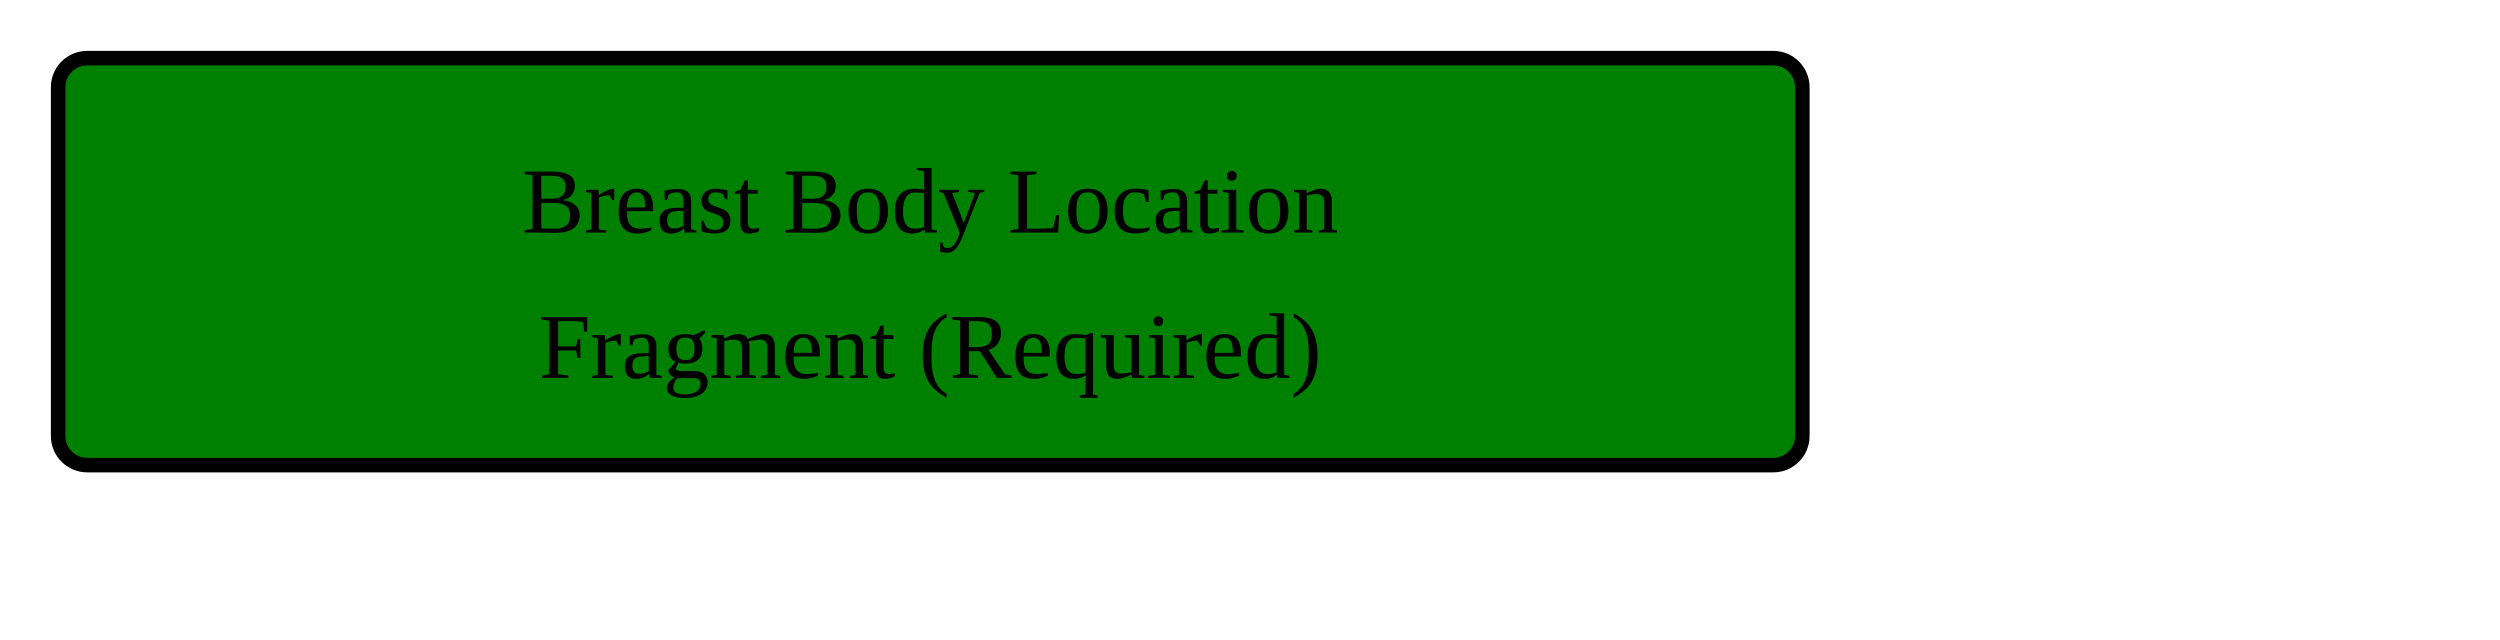
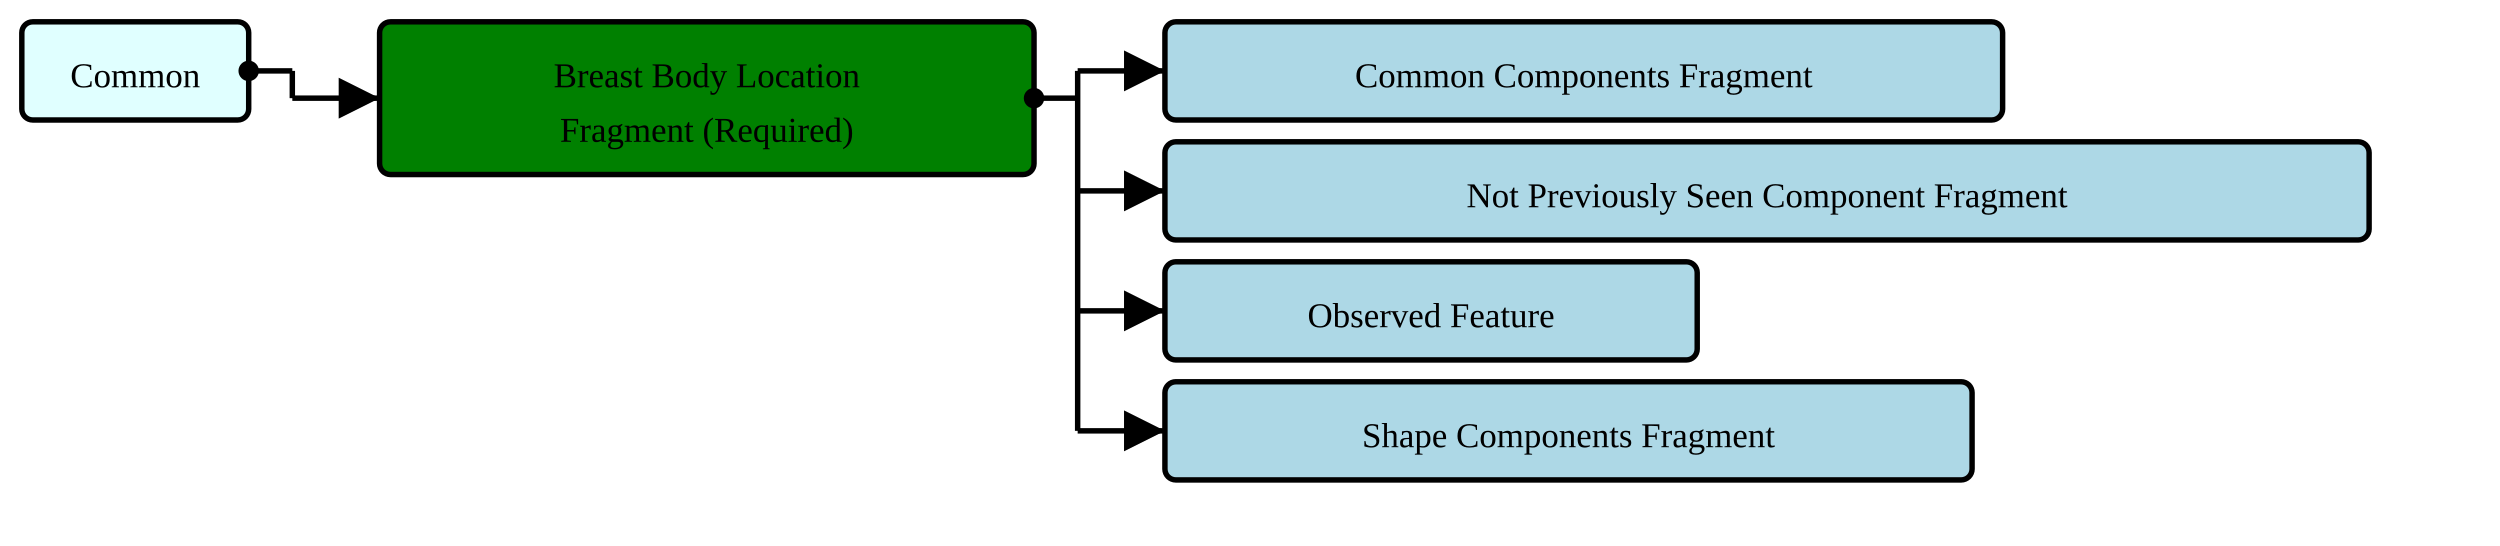
- <svg xmlns="http://www.w3.org/2000/svg" version="1.1" width="322.5" height="82.5">
+ <svg xmlns="http://www.w3.org/2000/svg" version="1.1" width="859.5" height="187.5">
  <defs>
    <marker id="arrowStart" markerWidth="3.75" markerHeight="3.75" markerUnits="px" refX="1.875" refY="1.875">
      <circle fill="Black" stroke-width="0" cx="1.875" cy="1.875" r="1.875" />
    </marker>
    <marker id="arrowEnd" markerWidth="7.5" markerHeight="7.5" markerUnits="px" refX="7.5" refY="3.75">
      <polygon fill="Black" stroke-width="0" points="0 0 7.5 3.75 0 7.5" />
    </marker>
  </defs>
  <g>
    <g transform="translate(7.5 7.5)">
+       <rect fill="LightCyan" stroke="Black" stroke-width="1.875" x="0" y="0" width="78" height="33.75" rx="3.75" ry="3.75" />
+       <a href="./StructureDefinition-HeaderFragment.html" target="_top">
+         <text x="39" y="22.5" text-anchor="middle">Common</text>
+       </a>
+     </g>
+     <line stroke="Black" stroke-width="1.875" marker-end="url(#arrowEnd)" x1="100.5" y1="33.75" x2="130.5" y2="33.75" />
+     <line stroke="Black" stroke-width="1.875" marker-start="url(#arrowStart)" x1="85.5" y1="24.375" x2="100.5" y2="24.375" />
+     <line stroke="Black" stroke-width="1.875" x1="100.5" y1="24.375" x2="100.5" y2="33.75" />
+   </g>
+   <g>
+     <g transform="translate(130.5 7.5)">
      <rect fill="Green" stroke="Black" stroke-width="1.875" x="0" y="0" width="225" height="52.5" rx="3.75" ry="3.75" />
      <text x="112.5" y="22.5" text-anchor="middle">Breast Body Location</text>
      <text x="112.5" y="41.25" text-anchor="middle">Fragment (Required)</text>
    </g>
+     <line stroke="Black" stroke-width="1.875" marker-end="url(#arrowEnd)" x1="370.5" y1="24.375" x2="400.5" y2="24.375" />
+     <line stroke="Black" stroke-width="1.875" marker-end="url(#arrowEnd)" x1="370.5" y1="65.625" x2="400.5" y2="65.625" />
+     <line stroke="Black" stroke-width="1.875" marker-end="url(#arrowEnd)" x1="370.5" y1="106.875" x2="400.5" y2="106.875" />
+     <line stroke="Black" stroke-width="1.875" marker-end="url(#arrowEnd)" x1="370.5" y1="148.125" x2="400.5" y2="148.125" />
+     <line stroke="Black" stroke-width="1.875" marker-start="url(#arrowStart)" x1="355.5" y1="33.75" x2="370.5" y2="33.75" />
+     <line stroke="Black" stroke-width="1.875" x1="370.5" y1="24.375" x2="370.5" y2="148.125" />
+   </g>
+   <g>
+     <g transform="translate(400.5 7.5)">
+       <rect fill="LightBlue" stroke="Black" stroke-width="1.875" x="0" y="0" width="288" height="33.75" rx="3.75" ry="3.75" />
+       <a href="./StructureDefinition-CommonComponentsFragment.html" target="_top">
+         <text x="144" y="22.5" text-anchor="middle">Common Components Fragment</text>
+       </a>
+     </g>
+     <g transform="translate(400.5 48.75)">
+       <rect fill="LightBlue" stroke="Black" stroke-width="1.875" x="0" y="0" width="414" height="33.75" rx="3.75" ry="3.75" />
+       <a href="./StructureDefinition-NotPreviouslySeenComponentFragment.html" target="_top">
+         <text x="207" y="22.5" text-anchor="middle">Not Previously Seen Component Fragment</text>
+       </a>
+     </g>
+     <g transform="translate(400.5 90)">
+       <rect fill="LightBlue" stroke="Black" stroke-width="1.875" x="0" y="0" width="183" height="33.75" rx="3.75" ry="3.75" />
+       <a href="./StructureDefinition-ObservedFeature.html" target="_top">
+         <text x="91.5" y="22.5" text-anchor="middle">Observed Feature</text>
+       </a>
+     </g>
+     <g transform="translate(400.5 131.25)">
+       <rect fill="LightBlue" stroke="Black" stroke-width="1.875" x="0" y="0" width="277.5" height="33.75" rx="3.75" ry="3.75" />
+       <a href="./StructureDefinition-ShapeComponentsFragment.html" target="_top">
+         <text x="138.75" y="22.5" text-anchor="middle">Shape Components Fragment</text>
+       </a>
+     </g>
  </g>
</svg>
